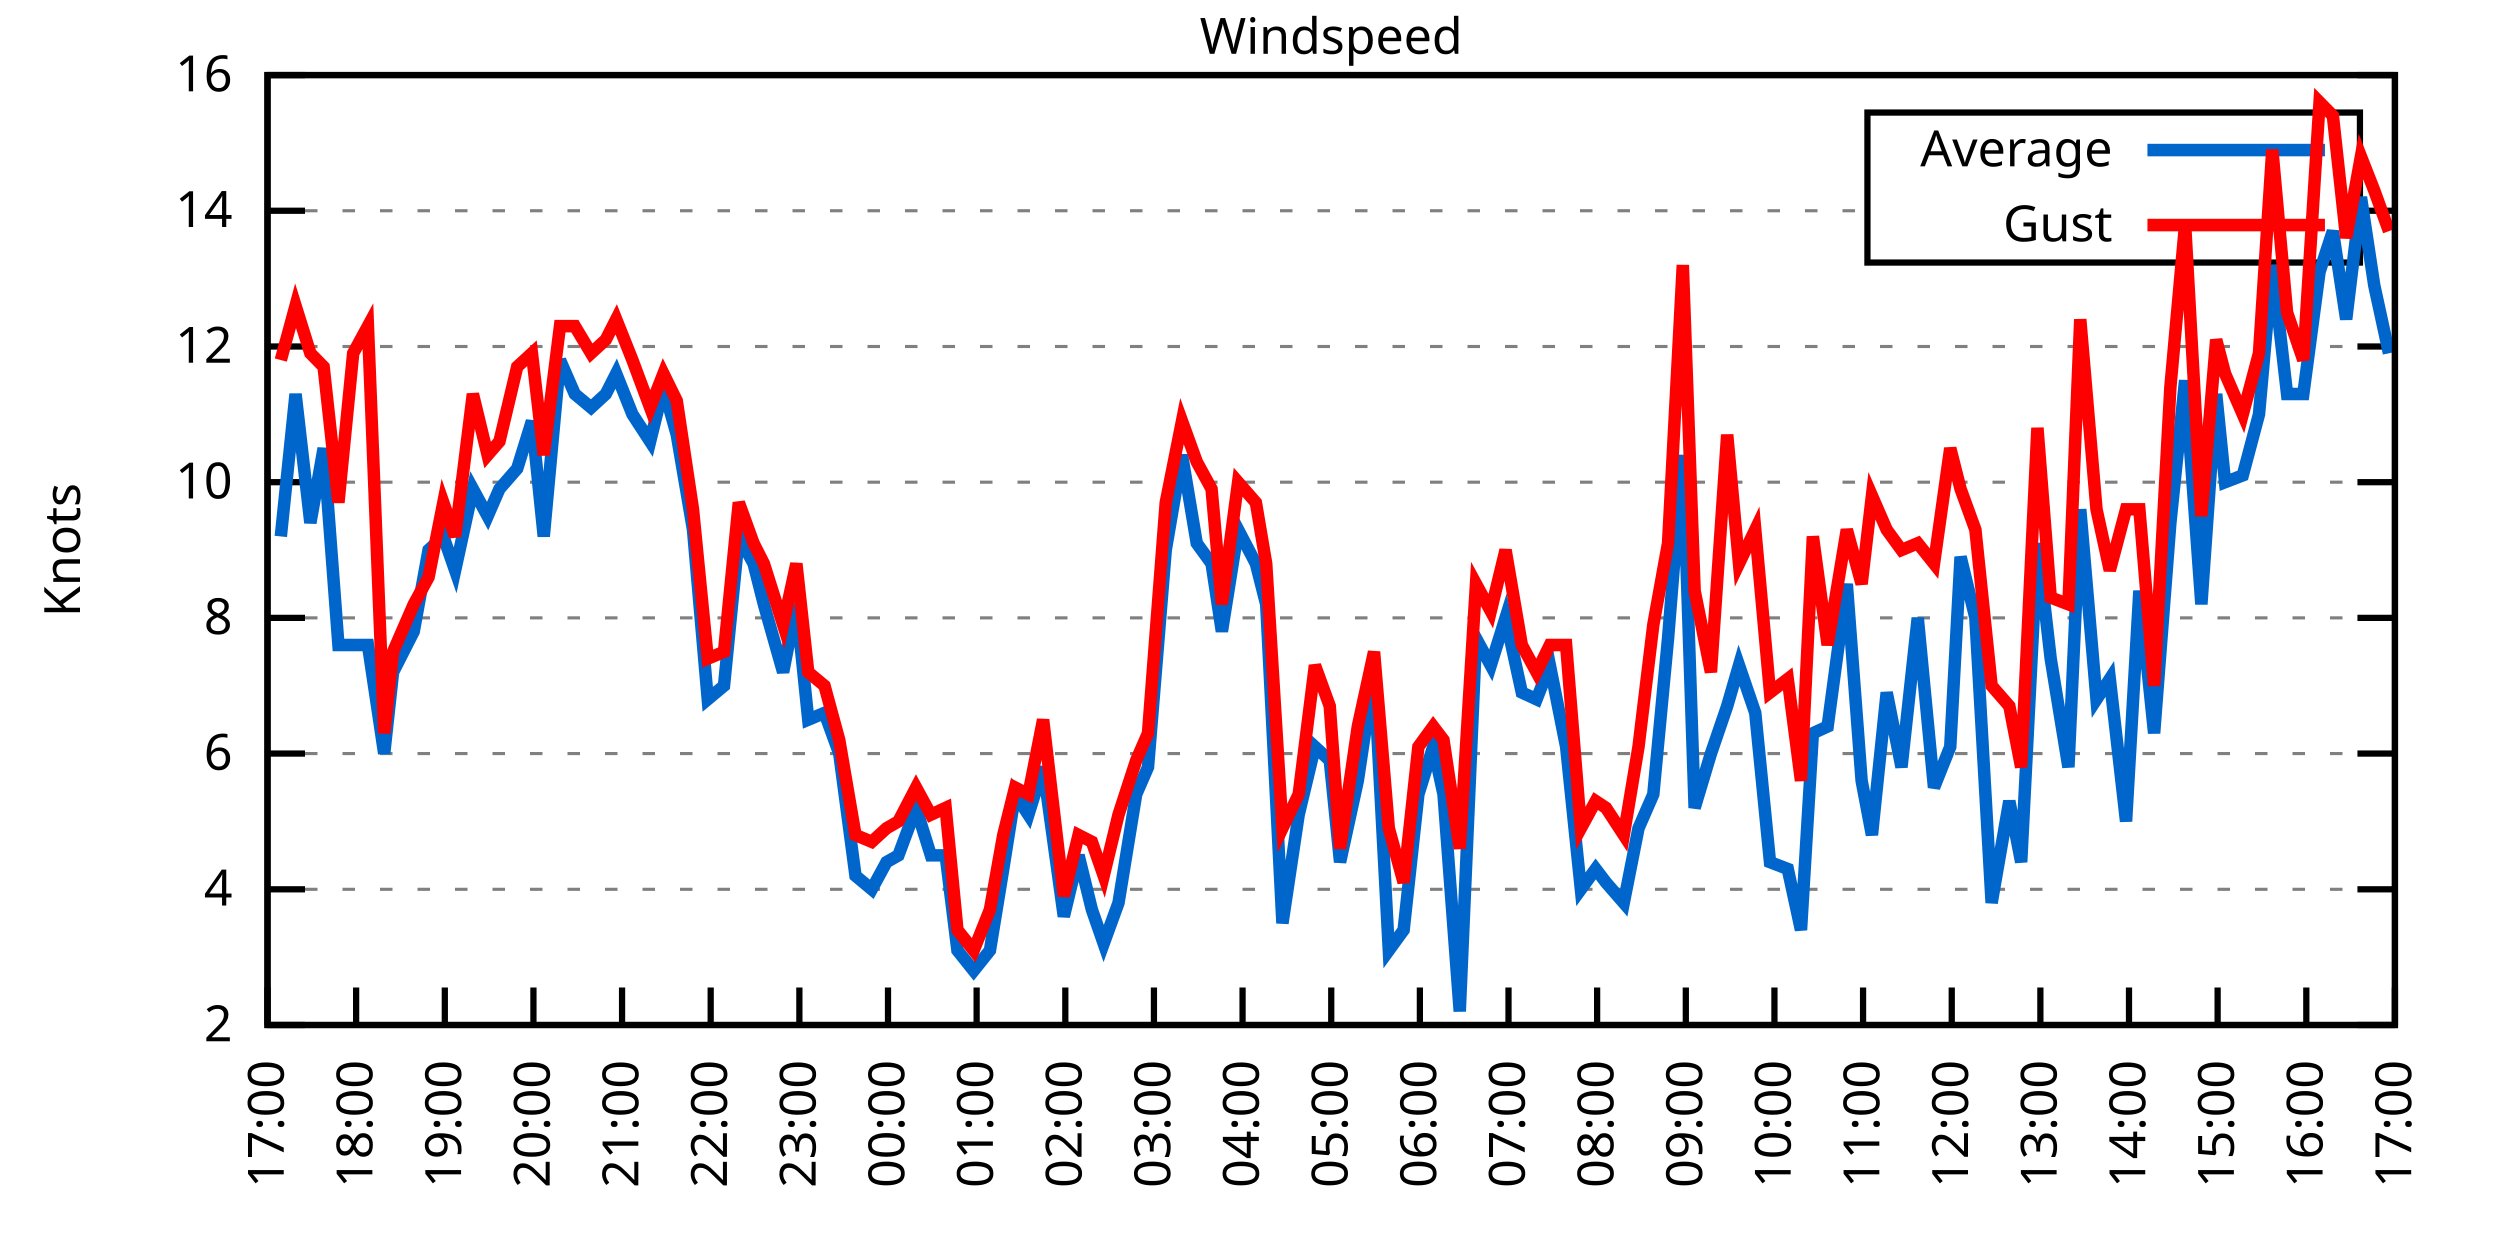
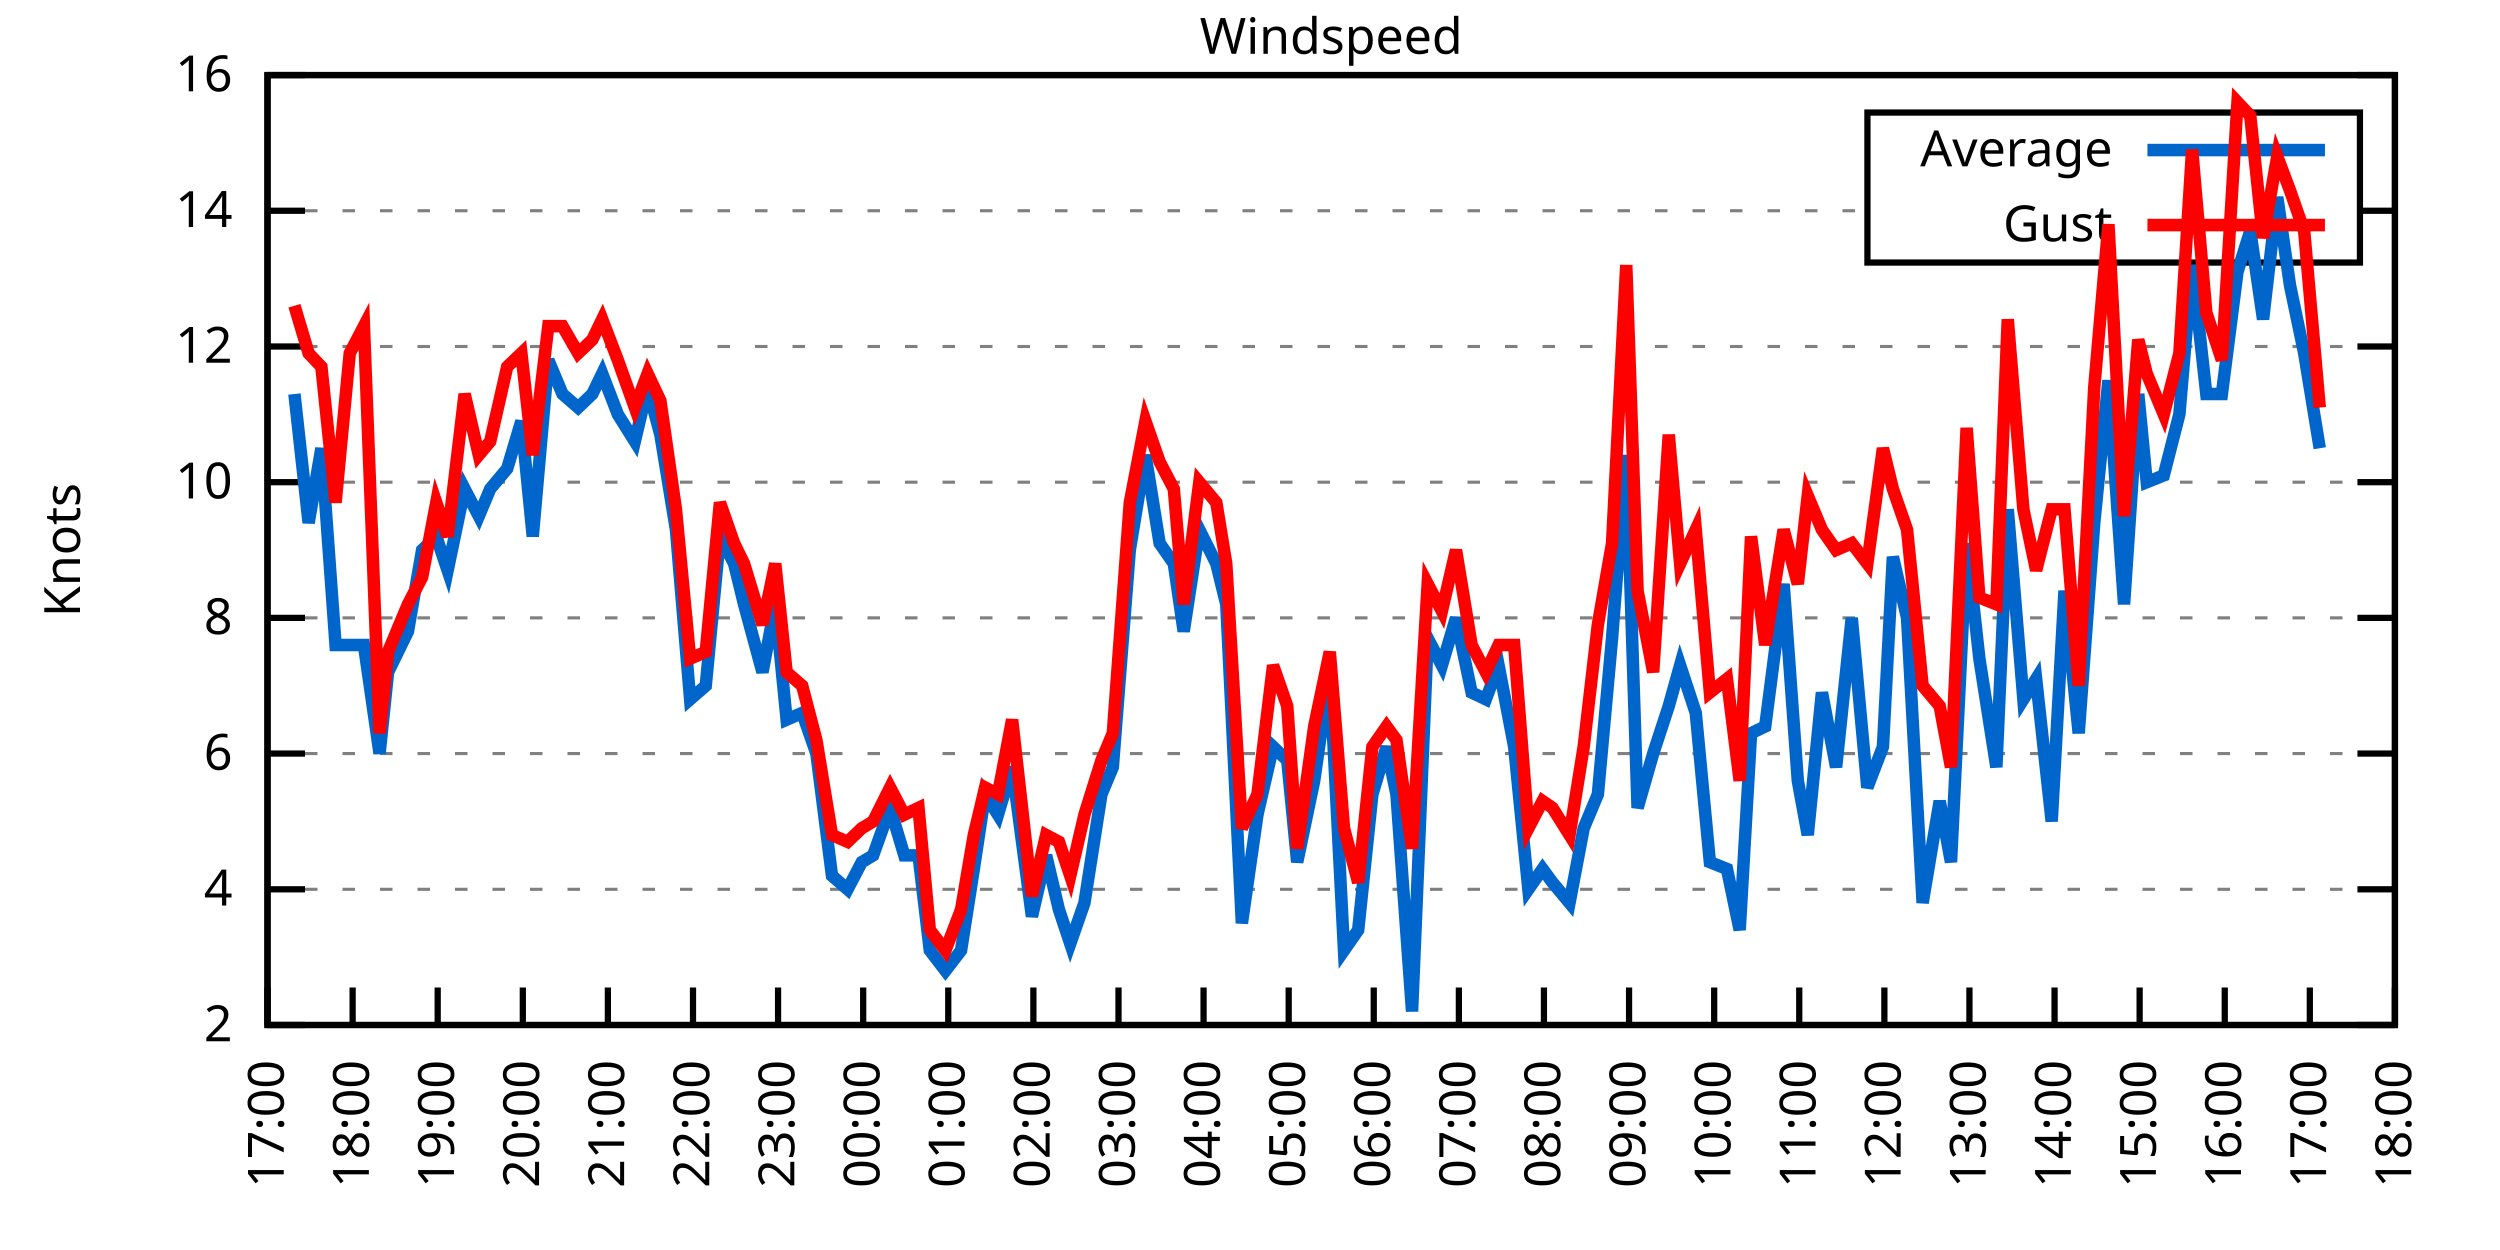
<svg xmlns="http://www.w3.org/2000/svg" xmlns:xlink="http://www.w3.org/1999/xlink" width="400" height="200" viewBox="0 0 400 200">
  <g id="gnuplot_canvas">
    <rect x="0" y="0" width="400" height="200" fill="none" />
    <defs>
      <circle id="gpDot" r="0.5" stroke-width="0.5" stroke="currentColor" />
      <path id="gpPt0" stroke-width="0.333" stroke="currentColor" d="M-1,0 h2 M0,-1 v2" />
      <path id="gpPt1" stroke-width="0.333" stroke="currentColor" d="M-1,-1 L1,1 M1,-1 L-1,1" />
      <path id="gpPt2" stroke-width="0.333" stroke="currentColor" d="M-1,0 L1,0 M0,-1 L0,1 M-1,-1 L1,1 M-1,1 L1,-1" />
      <rect id="gpPt3" stroke-width="0.333" stroke="currentColor" x="-1" y="-1" width="2" height="2" />
      <rect id="gpPt4" stroke-width="0.333" stroke="currentColor" fill="currentColor" x="-1" y="-1" width="2" height="2" />
      <circle id="gpPt5" stroke-width="0.333" stroke="currentColor" cx="0" cy="0" r="1" />
      <use xlink:href="#gpPt5" id="gpPt6" fill="currentColor" stroke="none" />
      <path id="gpPt7" stroke-width="0.333" stroke="currentColor" d="M0,-1.33 L-1.33,0.67 L1.33,0.67 z" />
      <use xlink:href="#gpPt7" id="gpPt8" fill="currentColor" stroke="none" />
      <use xlink:href="#gpPt7" id="gpPt9" stroke="currentColor" transform="rotate(180)" />
      <use xlink:href="#gpPt9" id="gpPt10" fill="currentColor" stroke="none" />
      <use xlink:href="#gpPt3" id="gpPt11" stroke="currentColor" transform="rotate(45)" />
      <use xlink:href="#gpPt11" id="gpPt12" fill="currentColor" stroke="none" />
      <path id="gpPt13" stroke-width="0.333" stroke="currentColor" d="M0,1.330 L1.265,0.411 L0.782,-1.067 L-0.782,-1.076 L-1.265,0.411 z" />
      <use xlink:href="#gpPt13" id="gpPt14" fill="currentColor" stroke="none" />
      <filter id="textbox" filterUnits="objectBoundingBox" x="0" y="0" height="1" width="1">
        <feFlood flood-color="white" flood-opacity="1" result="bgnd" />
        <feComposite in="SourceGraphic" in2="bgnd" operator="atop" />
      </filter>
      <filter id="greybox" filterUnits="objectBoundingBox" x="0" y="0" height="1" width="1">
        <feFlood flood-color="lightgrey" flood-opacity="1" result="grey" />
        <feComposite in="SourceGraphic" in2="grey" operator="atop" />
      </filter>
    </defs>
    <g fill="none" color="white" stroke="currentColor" stroke-width="1.00" stroke-linecap="butt" stroke-linejoin="miter">
</g>
    <g fill="none" color="black" stroke="currentColor" stroke-width="1.00" stroke-linecap="butt" stroke-linejoin="miter">
      <g stroke="none" shape-rendering="crispEdges">
        <polygon fill="rgb(255, 255, 255)" points="42.80,164.00 383.18,164.00 383.18,12.02 42.80,12.02 " />
      </g>
    </g>
    <g fill="none" color="black" stroke="currentColor" stroke-width="1.00" stroke-linecap="butt" stroke-linejoin="miter">
</g>
    <g fill="none" color="black" stroke="black" stroke-width="0.50" stroke-linecap="butt" stroke-linejoin="miter">
</g>
    <g fill="none" color="gray" stroke="currentColor" stroke-width="0.50" stroke-linecap="butt" stroke-linejoin="miter">
      <path stroke="gray" stroke-dasharray="2,4" class="gridline" d="M42.80,164.00 L383.19,164.00  " />
    </g>
    <g fill="none" color="gray" stroke="gray" stroke-width="1.00" stroke-linecap="butt" stroke-linejoin="miter">
</g>
    <g fill="none" color="black" stroke="currentColor" stroke-width="1.00" stroke-linecap="butt" stroke-linejoin="miter">
      <path stroke="black" d="M42.80,164.00 L48.80,164.00 M383.19,164.00 L377.19,164.00  " />
      <g transform="translate(37.20,166.60)" stroke="none" fill="black" font-family="Sans" font-size="8.00" text-anchor="end">
        <text>
          <tspan font-family="Sans"> 2</tspan>
        </text>
      </g>
    </g>
    <g fill="none" color="black" stroke="currentColor" stroke-width="1.00" stroke-linecap="butt" stroke-linejoin="miter">
</g>
    <g fill="none" color="black" stroke="black" stroke-width="0.50" stroke-linecap="butt" stroke-linejoin="miter">
</g>
    <g fill="none" color="gray" stroke="currentColor" stroke-width="0.50" stroke-linecap="butt" stroke-linejoin="miter">
      <path stroke="gray" stroke-dasharray="2,4" class="gridline" d="M42.80,142.29 L383.19,142.29  " />
    </g>
    <g fill="none" color="gray" stroke="gray" stroke-width="1.00" stroke-linecap="butt" stroke-linejoin="miter">
</g>
    <g fill="none" color="black" stroke="currentColor" stroke-width="1.00" stroke-linecap="butt" stroke-linejoin="miter">
      <path stroke="black" d="M42.80,142.29 L48.80,142.29 M383.19,142.29 L377.19,142.29  " />
      <g transform="translate(37.20,144.89)" stroke="none" fill="black" font-family="Sans" font-size="8.00" text-anchor="end">
        <text>
          <tspan font-family="Sans"> 4</tspan>
        </text>
      </g>
    </g>
    <g fill="none" color="black" stroke="currentColor" stroke-width="1.00" stroke-linecap="butt" stroke-linejoin="miter">
</g>
    <g fill="none" color="black" stroke="black" stroke-width="0.50" stroke-linecap="butt" stroke-linejoin="miter">
</g>
    <g fill="none" color="gray" stroke="currentColor" stroke-width="0.50" stroke-linecap="butt" stroke-linejoin="miter">
      <path stroke="gray" stroke-dasharray="2,4" class="gridline" d="M42.80,120.57 L383.19,120.57  " />
    </g>
    <g fill="none" color="gray" stroke="gray" stroke-width="1.00" stroke-linecap="butt" stroke-linejoin="miter">
</g>
    <g fill="none" color="black" stroke="currentColor" stroke-width="1.00" stroke-linecap="butt" stroke-linejoin="miter">
      <path stroke="black" d="M42.80,120.57 L48.80,120.57 M383.19,120.57 L377.19,120.57  " />
      <g transform="translate(37.20,123.17)" stroke="none" fill="black" font-family="Sans" font-size="8.00" text-anchor="end">
        <text>
          <tspan font-family="Sans"> 6</tspan>
        </text>
      </g>
    </g>
    <g fill="none" color="black" stroke="currentColor" stroke-width="1.00" stroke-linecap="butt" stroke-linejoin="miter">
</g>
    <g fill="none" color="black" stroke="black" stroke-width="0.50" stroke-linecap="butt" stroke-linejoin="miter">
</g>
    <g fill="none" color="gray" stroke="currentColor" stroke-width="0.50" stroke-linecap="butt" stroke-linejoin="miter">
      <path stroke="gray" stroke-dasharray="2,4" class="gridline" d="M42.80,98.86 L383.19,98.86  " />
    </g>
    <g fill="none" color="gray" stroke="gray" stroke-width="1.00" stroke-linecap="butt" stroke-linejoin="miter">
</g>
    <g fill="none" color="black" stroke="currentColor" stroke-width="1.00" stroke-linecap="butt" stroke-linejoin="miter">
      <path stroke="black" d="M42.80,98.86 L48.80,98.86 M383.19,98.86 L377.19,98.86  " />
      <g transform="translate(37.20,101.46)" stroke="none" fill="black" font-family="Sans" font-size="8.00" text-anchor="end">
        <text>
          <tspan font-family="Sans"> 8</tspan>
        </text>
      </g>
    </g>
    <g fill="none" color="black" stroke="currentColor" stroke-width="1.00" stroke-linecap="butt" stroke-linejoin="miter">
</g>
    <g fill="none" color="black" stroke="black" stroke-width="0.50" stroke-linecap="butt" stroke-linejoin="miter">
</g>
    <g fill="none" color="gray" stroke="currentColor" stroke-width="0.50" stroke-linecap="butt" stroke-linejoin="miter">
      <path stroke="gray" stroke-dasharray="2,4" class="gridline" d="M42.80,77.15 L383.19,77.15  " />
    </g>
    <g fill="none" color="gray" stroke="gray" stroke-width="1.00" stroke-linecap="butt" stroke-linejoin="miter">
</g>
    <g fill="none" color="black" stroke="currentColor" stroke-width="1.00" stroke-linecap="butt" stroke-linejoin="miter">
      <path stroke="black" d="M42.80,77.15 L48.80,77.15 M383.19,77.15 L377.19,77.15  " />
      <g transform="translate(37.20,79.75)" stroke="none" fill="black" font-family="Sans" font-size="8.00" text-anchor="end">
        <text>
          <tspan font-family="Sans"> 10</tspan>
        </text>
      </g>
    </g>
    <g fill="none" color="black" stroke="currentColor" stroke-width="1.00" stroke-linecap="butt" stroke-linejoin="miter">
</g>
    <g fill="none" color="black" stroke="black" stroke-width="0.50" stroke-linecap="butt" stroke-linejoin="miter">
</g>
    <g fill="none" color="gray" stroke="currentColor" stroke-width="0.50" stroke-linecap="butt" stroke-linejoin="miter">
      <path stroke="gray" stroke-dasharray="2,4" class="gridline" d="M42.80,55.44 L383.19,55.44  " />
    </g>
    <g fill="none" color="gray" stroke="gray" stroke-width="1.00" stroke-linecap="butt" stroke-linejoin="miter">
</g>
    <g fill="none" color="black" stroke="currentColor" stroke-width="1.00" stroke-linecap="butt" stroke-linejoin="miter">
      <path stroke="black" d="M42.80,55.44 L48.80,55.44 M383.19,55.44 L377.19,55.44  " />
      <g transform="translate(37.20,58.04)" stroke="none" fill="black" font-family="Sans" font-size="8.00" text-anchor="end">
        <text>
          <tspan font-family="Sans"> 12</tspan>
        </text>
      </g>
    </g>
    <g fill="none" color="black" stroke="currentColor" stroke-width="1.00" stroke-linecap="butt" stroke-linejoin="miter">
</g>
    <g fill="none" color="black" stroke="black" stroke-width="0.50" stroke-linecap="butt" stroke-linejoin="miter">
</g>
    <g fill="none" color="gray" stroke="currentColor" stroke-width="0.50" stroke-linecap="butt" stroke-linejoin="miter">
      <path stroke="gray" stroke-dasharray="2,4" class="gridline" d="M42.80,33.72 L298.79,33.72 M377.59,33.72 L383.19,33.72  " />
    </g>
    <g fill="none" color="gray" stroke="gray" stroke-width="1.00" stroke-linecap="butt" stroke-linejoin="miter">
</g>
    <g fill="none" color="black" stroke="currentColor" stroke-width="1.00" stroke-linecap="butt" stroke-linejoin="miter">
      <path stroke="black" d="M42.80,33.72 L48.80,33.72 M383.19,33.72 L377.19,33.72  " />
      <g transform="translate(37.20,36.32)" stroke="none" fill="black" font-family="Sans" font-size="8.00" text-anchor="end">
        <text>
          <tspan font-family="Sans"> 14</tspan>
        </text>
      </g>
    </g>
    <g fill="none" color="black" stroke="currentColor" stroke-width="1.00" stroke-linecap="butt" stroke-linejoin="miter">
</g>
    <g fill="none" color="black" stroke="black" stroke-width="0.50" stroke-linecap="butt" stroke-linejoin="miter">
</g>
    <g fill="none" color="gray" stroke="currentColor" stroke-width="0.50" stroke-linecap="butt" stroke-linejoin="miter">
      <path stroke="gray" stroke-dasharray="2,4" class="gridline" d="M42.80,12.01 L383.19,12.01  " />
    </g>
    <g fill="none" color="gray" stroke="gray" stroke-width="1.00" stroke-linecap="butt" stroke-linejoin="miter">
</g>
    <g fill="none" color="black" stroke="currentColor" stroke-width="1.00" stroke-linecap="butt" stroke-linejoin="miter">
      <path stroke="black" d="M42.80,12.01 L48.80,12.01 M383.19,12.01 L377.19,12.01  " />
      <g transform="translate(37.20,14.61)" stroke="none" fill="black" font-family="Sans" font-size="8.00" text-anchor="end">
        <text>
          <tspan font-family="Sans"> 16</tspan>
        </text>
      </g>
    </g>
    <g fill="none" color="black" stroke="currentColor" stroke-width="1.00" stroke-linecap="butt" stroke-linejoin="miter">
      <path stroke="black" d="M42.80,164.00 L42.80,158.00  " />
      <g transform="translate(45.40,169.60) rotate(270.00)" stroke="none" fill="black" font-family="Sans" font-size="8.00" text-anchor="end">
        <text>
          <tspan font-family="Sans">17:00</tspan>
        </text>
      </g>
    </g>
    <g fill="none" color="black" stroke="currentColor" stroke-width="1.00" stroke-linecap="butt" stroke-linejoin="miter">
-       <path stroke="black" d="M56.98,164.00 L56.98,158.00  " />
-       <g transform="translate(59.58,169.60) rotate(270.00)" stroke="none" fill="black" font-family="Sans" font-size="8.00" text-anchor="end">
+       <path stroke="black" d="M56.42,164.00 L56.42,158.00  " />
+       <g transform="translate(59.02,169.60) rotate(270.00)" stroke="none" fill="black" font-family="Sans" font-size="8.00" text-anchor="end">
        <text>
          <tspan font-family="Sans">18:00</tspan>
        </text>
      </g>
    </g>
    <g fill="none" color="black" stroke="currentColor" stroke-width="1.00" stroke-linecap="butt" stroke-linejoin="miter">
-       <path stroke="black" d="M71.17,164.00 L71.17,158.00  " />
-       <g transform="translate(73.77,169.60) rotate(270.00)" stroke="none" fill="black" font-family="Sans" font-size="8.00" text-anchor="end">
+       <path stroke="black" d="M70.03,164.00 L70.03,158.00  " />
+       <g transform="translate(72.63,169.60) rotate(270.00)" stroke="none" fill="black" font-family="Sans" font-size="8.00" text-anchor="end">
        <text>
          <tspan font-family="Sans">19:00</tspan>
        </text>
      </g>
    </g>
    <g fill="none" color="black" stroke="currentColor" stroke-width="1.00" stroke-linecap="butt" stroke-linejoin="miter">
-       <path stroke="black" d="M85.35,164.00 L85.35,158.00  " />
-       <g transform="translate(87.95,169.60) rotate(270.00)" stroke="none" fill="black" font-family="Sans" font-size="8.00" text-anchor="end">
+       <path stroke="black" d="M83.65,164.00 L83.65,158.00  " />
+       <g transform="translate(86.25,169.60) rotate(270.00)" stroke="none" fill="black" font-family="Sans" font-size="8.00" text-anchor="end">
        <text>
          <tspan font-family="Sans">20:00</tspan>
        </text>
      </g>
    </g>
    <g fill="none" color="black" stroke="currentColor" stroke-width="1.00" stroke-linecap="butt" stroke-linejoin="miter">
-       <path stroke="black" d="M99.53,164.00 L99.53,158.00  " />
-       <g transform="translate(102.13,169.60) rotate(270.00)" stroke="none" fill="black" font-family="Sans" font-size="8.00" text-anchor="end">
+       <path stroke="black" d="M97.26,164.00 L97.26,158.00  " />
+       <g transform="translate(99.86,169.60) rotate(270.00)" stroke="none" fill="black" font-family="Sans" font-size="8.00" text-anchor="end">
        <text>
          <tspan font-family="Sans">21:00</tspan>
        </text>
      </g>
    </g>
    <g fill="none" color="black" stroke="currentColor" stroke-width="1.00" stroke-linecap="butt" stroke-linejoin="miter">
-       <path stroke="black" d="M113.71,164.00 L113.71,158.00  " />
-       <g transform="translate(116.31,169.60) rotate(270.00)" stroke="none" fill="black" font-family="Sans" font-size="8.00" text-anchor="end">
+       <path stroke="black" d="M110.88,164.00 L110.88,158.00  " />
+       <g transform="translate(113.48,169.60) rotate(270.00)" stroke="none" fill="black" font-family="Sans" font-size="8.00" text-anchor="end">
        <text>
          <tspan font-family="Sans">22:00</tspan>
        </text>
      </g>
    </g>
    <g fill="none" color="black" stroke="currentColor" stroke-width="1.00" stroke-linecap="butt" stroke-linejoin="miter">
-       <path stroke="black" d="M127.90,164.00 L127.90,158.00  " />
-       <g transform="translate(130.50,169.60) rotate(270.00)" stroke="none" fill="black" font-family="Sans" font-size="8.00" text-anchor="end">
+       <path stroke="black" d="M124.49,164.00 L124.49,158.00  " />
+       <g transform="translate(127.09,169.60) rotate(270.00)" stroke="none" fill="black" font-family="Sans" font-size="8.00" text-anchor="end">
        <text>
          <tspan font-family="Sans">23:00</tspan>
        </text>
      </g>
    </g>
    <g fill="none" color="black" stroke="currentColor" stroke-width="1.00" stroke-linecap="butt" stroke-linejoin="miter">
-       <path stroke="black" d="M142.08,164.00 L142.08,158.00  " />
-       <g transform="translate(144.68,169.60) rotate(270.00)" stroke="none" fill="black" font-family="Sans" font-size="8.00" text-anchor="end">
+       <path stroke="black" d="M138.11,164.00 L138.11,158.00  " />
+       <g transform="translate(140.71,169.60) rotate(270.00)" stroke="none" fill="black" font-family="Sans" font-size="8.00" text-anchor="end">
        <text>
          <tspan font-family="Sans">00:00</tspan>
        </text>
      </g>
    </g>
    <g fill="none" color="black" stroke="currentColor" stroke-width="1.00" stroke-linecap="butt" stroke-linejoin="miter">
-       <path stroke="black" d="M156.26,164.00 L156.26,158.00  " />
-       <g transform="translate(158.86,169.60) rotate(270.00)" stroke="none" fill="black" font-family="Sans" font-size="8.00" text-anchor="end">
+       <path stroke="black" d="M151.72,164.00 L151.72,158.00  " />
+       <g transform="translate(154.32,169.60) rotate(270.00)" stroke="none" fill="black" font-family="Sans" font-size="8.00" text-anchor="end">
        <text>
          <tspan font-family="Sans">01:00</tspan>
        </text>
      </g>
    </g>
    <g fill="none" color="black" stroke="currentColor" stroke-width="1.00" stroke-linecap="butt" stroke-linejoin="miter">
-       <path stroke="black" d="M170.45,164.00 L170.45,158.00  " />
-       <g transform="translate(173.05,169.60) rotate(270.00)" stroke="none" fill="black" font-family="Sans" font-size="8.00" text-anchor="end">
+       <path stroke="black" d="M165.34,164.00 L165.34,158.00  " />
+       <g transform="translate(167.94,169.60) rotate(270.00)" stroke="none" fill="black" font-family="Sans" font-size="8.00" text-anchor="end">
        <text>
          <tspan font-family="Sans">02:00</tspan>
        </text>
      </g>
    </g>
    <g fill="none" color="black" stroke="currentColor" stroke-width="1.00" stroke-linecap="butt" stroke-linejoin="miter">
-       <path stroke="black" d="M184.63,164.00 L184.63,158.00  " />
-       <g transform="translate(187.23,169.60) rotate(270.00)" stroke="none" fill="black" font-family="Sans" font-size="8.00" text-anchor="end">
+       <path stroke="black" d="M178.96,164.00 L178.96,158.00  " />
+       <g transform="translate(181.56,169.60) rotate(270.00)" stroke="none" fill="black" font-family="Sans" font-size="8.00" text-anchor="end">
        <text>
          <tspan font-family="Sans">03:00</tspan>
        </text>
      </g>
    </g>
    <g fill="none" color="black" stroke="currentColor" stroke-width="1.00" stroke-linecap="butt" stroke-linejoin="miter">
-       <path stroke="black" d="M198.81,164.00 L198.81,158.00  " />
-       <g transform="translate(201.41,169.60) rotate(270.00)" stroke="none" fill="black" font-family="Sans" font-size="8.00" text-anchor="end">
+       <path stroke="black" d="M192.57,164.00 L192.57,158.00  " />
+       <g transform="translate(195.17,169.60) rotate(270.00)" stroke="none" fill="black" font-family="Sans" font-size="8.00" text-anchor="end">
        <text>
          <tspan font-family="Sans">04:00</tspan>
        </text>
      </g>
    </g>
    <g fill="none" color="black" stroke="currentColor" stroke-width="1.00" stroke-linecap="butt" stroke-linejoin="miter">
-       <path stroke="black" d="M213.00,164.00 L213.00,158.00  " />
-       <g transform="translate(215.60,169.60) rotate(270.00)" stroke="none" fill="black" font-family="Sans" font-size="8.00" text-anchor="end">
+       <path stroke="black" d="M206.19,164.00 L206.19,158.00  " />
+       <g transform="translate(208.79,169.60) rotate(270.00)" stroke="none" fill="black" font-family="Sans" font-size="8.00" text-anchor="end">
        <text>
          <tspan font-family="Sans">05:00</tspan>
        </text>
      </g>
    </g>
    <g fill="none" color="black" stroke="currentColor" stroke-width="1.00" stroke-linecap="butt" stroke-linejoin="miter">
-       <path stroke="black" d="M227.18,164.00 L227.18,158.00  " />
-       <g transform="translate(229.78,169.60) rotate(270.00)" stroke="none" fill="black" font-family="Sans" font-size="8.00" text-anchor="end">
+       <path stroke="black" d="M219.80,164.00 L219.80,158.00  " />
+       <g transform="translate(222.40,169.60) rotate(270.00)" stroke="none" fill="black" font-family="Sans" font-size="8.00" text-anchor="end">
        <text>
          <tspan font-family="Sans">06:00</tspan>
        </text>
      </g>
    </g>
    <g fill="none" color="black" stroke="currentColor" stroke-width="1.00" stroke-linecap="butt" stroke-linejoin="miter">
-       <path stroke="black" d="M241.36,164.00 L241.36,158.00  " />
-       <g transform="translate(243.96,169.60) rotate(270.00)" stroke="none" fill="black" font-family="Sans" font-size="8.00" text-anchor="end">
+       <path stroke="black" d="M233.42,164.00 L233.42,158.00  " />
+       <g transform="translate(236.02,169.60) rotate(270.00)" stroke="none" fill="black" font-family="Sans" font-size="8.00" text-anchor="end">
        <text>
          <tspan font-family="Sans">07:00</tspan>
        </text>
      </g>
    </g>
    <g fill="none" color="black" stroke="currentColor" stroke-width="1.00" stroke-linecap="butt" stroke-linejoin="miter">
-       <path stroke="black" d="M255.54,164.00 L255.54,158.00  " />
-       <g transform="translate(258.14,169.60) rotate(270.00)" stroke="none" fill="black" font-family="Sans" font-size="8.00" text-anchor="end">
+       <path stroke="black" d="M247.03,164.00 L247.03,158.00  " />
+       <g transform="translate(249.63,169.60) rotate(270.00)" stroke="none" fill="black" font-family="Sans" font-size="8.00" text-anchor="end">
        <text>
          <tspan font-family="Sans">08:00</tspan>
        </text>
      </g>
    </g>
    <g fill="none" color="black" stroke="currentColor" stroke-width="1.00" stroke-linecap="butt" stroke-linejoin="miter">
-       <path stroke="black" d="M269.73,164.00 L269.73,158.00  " />
-       <g transform="translate(272.33,169.60) rotate(270.00)" stroke="none" fill="black" font-family="Sans" font-size="8.00" text-anchor="end">
+       <path stroke="black" d="M260.65,164.00 L260.65,158.00  " />
+       <g transform="translate(263.25,169.60) rotate(270.00)" stroke="none" fill="black" font-family="Sans" font-size="8.00" text-anchor="end">
        <text>
          <tspan font-family="Sans">09:00</tspan>
        </text>
      </g>
    </g>
    <g fill="none" color="black" stroke="currentColor" stroke-width="1.00" stroke-linecap="butt" stroke-linejoin="miter">
-       <path stroke="black" d="M283.91,164.00 L283.91,158.00  " />
-       <g transform="translate(286.51,169.60) rotate(270.00)" stroke="none" fill="black" font-family="Sans" font-size="8.00" text-anchor="end">
+       <path stroke="black" d="M274.27,164.00 L274.27,158.00  " />
+       <g transform="translate(276.87,169.60) rotate(270.00)" stroke="none" fill="black" font-family="Sans" font-size="8.00" text-anchor="end">
        <text>
          <tspan font-family="Sans">10:00</tspan>
        </text>
      </g>
    </g>
    <g fill="none" color="black" stroke="currentColor" stroke-width="1.00" stroke-linecap="butt" stroke-linejoin="miter">
-       <path stroke="black" d="M298.09,164.00 L298.09,158.00  " />
-       <g transform="translate(300.69,169.60) rotate(270.00)" stroke="none" fill="black" font-family="Sans" font-size="8.00" text-anchor="end">
+       <path stroke="black" d="M287.88,164.00 L287.88,158.00  " />
+       <g transform="translate(290.48,169.60) rotate(270.00)" stroke="none" fill="black" font-family="Sans" font-size="8.00" text-anchor="end">
        <text>
          <tspan font-family="Sans">11:00</tspan>
        </text>
      </g>
    </g>
    <g fill="none" color="black" stroke="currentColor" stroke-width="1.00" stroke-linecap="butt" stroke-linejoin="miter">
-       <path stroke="black" d="M312.28,164.00 L312.28,158.00  " />
-       <g transform="translate(314.88,169.60) rotate(270.00)" stroke="none" fill="black" font-family="Sans" font-size="8.00" text-anchor="end">
+       <path stroke="black" d="M301.50,164.00 L301.50,158.00  " />
+       <g transform="translate(304.10,169.60) rotate(270.00)" stroke="none" fill="black" font-family="Sans" font-size="8.00" text-anchor="end">
        <text>
          <tspan font-family="Sans">12:00</tspan>
        </text>
      </g>
    </g>
    <g fill="none" color="black" stroke="currentColor" stroke-width="1.00" stroke-linecap="butt" stroke-linejoin="miter">
-       <path stroke="black" d="M326.46,164.00 L326.46,158.00  " />
-       <g transform="translate(329.06,169.60) rotate(270.00)" stroke="none" fill="black" font-family="Sans" font-size="8.00" text-anchor="end">
+       <path stroke="black" d="M315.11,164.00 L315.11,158.00  " />
+       <g transform="translate(317.71,169.60) rotate(270.00)" stroke="none" fill="black" font-family="Sans" font-size="8.00" text-anchor="end">
        <text>
          <tspan font-family="Sans">13:00</tspan>
        </text>
      </g>
    </g>
    <g fill="none" color="black" stroke="currentColor" stroke-width="1.00" stroke-linecap="butt" stroke-linejoin="miter">
-       <path stroke="black" d="M340.64,164.00 L340.64,158.00  " />
-       <g transform="translate(343.24,169.60) rotate(270.00)" stroke="none" fill="black" font-family="Sans" font-size="8.00" text-anchor="end">
+       <path stroke="black" d="M328.73,164.00 L328.73,158.00  " />
+       <g transform="translate(331.33,169.60) rotate(270.00)" stroke="none" fill="black" font-family="Sans" font-size="8.00" text-anchor="end">
        <text>
          <tspan font-family="Sans">14:00</tspan>
        </text>
      </g>
    </g>
    <g fill="none" color="black" stroke="currentColor" stroke-width="1.00" stroke-linecap="butt" stroke-linejoin="miter">
-       <path stroke="black" d="M354.82,164.00 L354.82,158.00  " />
-       <g transform="translate(357.42,169.60) rotate(270.00)" stroke="none" fill="black" font-family="Sans" font-size="8.00" text-anchor="end">
+       <path stroke="black" d="M342.34,164.00 L342.34,158.00  " />
+       <g transform="translate(344.94,169.60) rotate(270.00)" stroke="none" fill="black" font-family="Sans" font-size="8.00" text-anchor="end">
        <text>
          <tspan font-family="Sans">15:00</tspan>
        </text>
      </g>
    </g>
    <g fill="none" color="black" stroke="currentColor" stroke-width="1.00" stroke-linecap="butt" stroke-linejoin="miter">
-       <path stroke="black" d="M369.01,164.00 L369.01,158.00  " />
-       <g transform="translate(371.61,169.60) rotate(270.00)" stroke="none" fill="black" font-family="Sans" font-size="8.00" text-anchor="end">
+       <path stroke="black" d="M355.96,164.00 L355.96,158.00  " />
+       <g transform="translate(358.56,169.60) rotate(270.00)" stroke="none" fill="black" font-family="Sans" font-size="8.00" text-anchor="end">
        <text>
          <tspan font-family="Sans">16:00</tspan>
+         </text>
+       </g>
+     </g>
+     <g fill="none" color="black" stroke="currentColor" stroke-width="1.00" stroke-linecap="butt" stroke-linejoin="miter">
+       <path stroke="black" d="M369.57,164.00 L369.57,158.00  " />
+       <g transform="translate(372.17,169.60) rotate(270.00)" stroke="none" fill="black" font-family="Sans" font-size="8.00" text-anchor="end">
+         <text>
+           <tspan font-family="Sans">17:00</tspan>
        </text>
      </g>
    </g>
    <g fill="none" color="black" stroke="currentColor" stroke-width="1.00" stroke-linecap="butt" stroke-linejoin="miter">
      <path stroke="black" d="M383.19,164.00 L383.19,158.00  " />
      <g transform="translate(385.79,169.60) rotate(270.00)" stroke="none" fill="black" font-family="Sans" font-size="8.00" text-anchor="end">
        <text>
-           <tspan font-family="Sans">17:00</tspan>
+           <tspan font-family="Sans">18:00</tspan>
        </text>
      </g>
    </g>
    <g fill="none" color="black" stroke="currentColor" stroke-width="1.00" stroke-linecap="butt" stroke-linejoin="miter">
</g>
    <g fill="none" color="black" stroke="currentColor" stroke-width="1.00" stroke-linecap="butt" stroke-linejoin="miter">
      <path stroke="black" d="M42.80,12.01 L42.80,164.00 L383.19,164.00 L383.19,12.01 L42.80,12.01 Z  " />
    </g>
    <g fill="none" color="black" stroke="currentColor" stroke-width="1.00" stroke-linecap="butt" stroke-linejoin="miter">
</g>
    <g fill="none" color="black" stroke="currentColor" stroke-width="1.00" stroke-linecap="butt" stroke-linejoin="miter">
      <path stroke="black" d="M298.79,42.01 L298.79,18.01 L377.59,18.01 L377.59,42.01 L298.79,42.01 Z  " />
    </g>
    <g id="Windspeed_plot_1">
      <g fill="none" color="white" stroke="black" stroke-width="2.00" stroke-linecap="butt" stroke-linejoin="miter">
</g>
      <g fill="none" color="black" stroke="currentColor" stroke-width="2.00" stroke-linecap="butt" stroke-linejoin="miter">
        <g transform="translate(337.99,26.61)" stroke="none" fill="black" font-family="Sans" font-size="8.00" text-anchor="end">
          <text>
            <tspan font-family="Sans">Average</tspan>
          </text>
        </g>
      </g>
      <g fill="none" color="black" stroke="currentColor" stroke-width="2.00" stroke-linecap="butt" stroke-linejoin="miter">
-         <path stroke="rgb(  0, 102, 204)" d="M343.59,24.01 L371.99,24.01 M44.93,85.83 L47.29,63.04 L49.66,83.66 L51.78,71.72 L54.15,103.20 L56.51,103.20   L58.87,103.20 L61.47,120.57 L62.89,107.55 L66.20,101.03 L68.57,88.00 L70.93,85.83 L72.82,91.26 L75.66,78.23   L78.02,82.58 L79.91,78.23 L82.75,74.98 L85.11,67.38 L87.00,85.83 L89.60,57.61 L91.97,63.04 L94.57,65.21   L96.93,63.04 L98.59,59.78 L101.19,66.29 L104.02,70.63 L106.15,61.95 L108.28,69.55 L110.88,84.75 L113.24,111.89   L115.84,109.72 L118.21,85.83 L120.57,90.18 L122.22,96.69 L125.30,107.55 L127.42,96.69 L129.32,115.15 L131.92,114.06   L134.28,120.57 L136.88,140.12 L139.48,142.29 L141.84,137.94 L143.74,136.86 L146.57,129.26 L148.94,136.86 L151.30,136.86   L153.19,152.06 L155.79,155.31 L158.39,152.06 L160.52,139.03 L162.41,127.09 L164.54,130.35 L166.90,122.75 L170.21,146.63   L172.57,136.86 L174.70,145.54 L176.59,150.97 L178.96,144.46 L181.79,127.09 L183.68,122.75 L186.52,88.00 L189.12,72.81   L191.48,86.92 L193.85,90.18 L195.50,101.03 L198.10,84.75 L200.94,90.18 L202.59,96.69 L205.19,147.72 L207.79,130.35   L210.39,119.49 L212.76,121.66 L214.41,137.94 L217.25,124.92 L219.85,107.55 L222.21,152.06 L224.58,148.80 L226.94,127.09   L229.31,119.49 L230.96,127.09 L233.56,161.83 L236.16,102.12 L238.52,106.46 L240.89,98.86 L243.49,110.80 L245.85,111.89   L247.98,106.46 L250.58,119.49 L252.94,142.29 L255.31,139.03 L256.96,141.20 L259.80,144.46 L262.16,132.52 L264.53,127.09   L266.89,102.12 L269.25,72.81 L271.14,129.26 L273.75,120.57 L276.35,112.97 L278.24,106.46 L280.84,114.06 L283.20,137.94   L286.04,139.03 L288.16,148.80 L290.06,117.32 L292.42,116.23 L295.49,93.43 L297.86,124.92 L299.51,133.60 L301.87,110.80   L304.24,122.75 L306.84,98.86 L309.44,126.00 L312.04,119.49 L313.69,89.09 L316.06,98.86 L318.66,144.46 L321.49,128.17   L323.39,137.94 L325.99,86.92 L328.11,105.38 L330.95,122.75 L332.84,81.49 L335.44,111.89 L337.57,108.63 L340.17,131.43   L342.30,94.52 L344.66,117.32 L347.26,83.66 L349.62,60.86 L352.22,96.69 L354.59,63.04 L356.01,77.15 L358.84,76.06   L361.44,66.29 L363.57,42.41 L365.93,63.04 L368.53,63.04 L371.13,43.49 L373.26,36.98 L375.39,51.09 L377.75,31.55   L379.88,45.66 L382.24,56.52  " />
+         <path stroke="rgb(  0, 102, 204)" d="M343.59,24.01 L371.99,24.01 M47.11,63.04 L49.38,83.66 L51.42,71.72 L53.69,103.20 L55.96,103.20 L58.23,103.20   L60.73,120.57 L62.09,107.55 L65.27,101.03 L67.54,88.00 L69.80,85.83 L71.62,91.26 L74.34,78.23 L76.61,82.58   L78.43,78.23 L81.15,74.98 L83.42,67.38 L85.24,85.83 L87.73,57.61 L90.00,63.04 L92.50,65.21 L94.77,63.04   L96.35,59.78 L98.85,66.29 L101.57,70.63 L103.62,61.95 L105.66,69.55 L108.15,84.75 L110.42,111.89 L112.92,109.72   L115.19,85.83 L117.46,90.18 L119.05,96.69 L122.00,107.55 L124.04,96.69 L125.86,115.15 L128.35,114.06 L130.62,120.57   L133.12,140.12 L135.61,142.29 L137.88,137.94 L139.70,136.86 L142.42,129.26 L144.69,136.86 L146.96,136.86 L148.77,152.06   L151.27,155.31 L153.77,152.06 L155.81,139.03 L157.62,127.09 L159.67,130.35 L161.94,122.75 L165.11,146.63 L167.38,136.86   L169.43,145.54 L171.24,150.97 L173.51,144.46 L176.23,127.09 L178.05,122.75 L180.77,88.00 L183.27,72.81 L185.54,86.92   L187.81,90.18 L189.39,101.03 L191.89,84.75 L194.61,90.18 L196.20,96.69 L198.70,147.72 L201.19,130.35 L203.69,119.49   L205.96,121.66 L207.55,137.94 L210.27,124.92 L212.77,107.55 L215.04,152.06 L217.31,148.80 L219.58,127.09 L221.85,119.49   L223.43,127.09 L225.93,161.83 L228.43,102.12 L230.70,106.46 L232.96,98.86 L235.46,110.80 L237.73,111.89 L239.77,106.46   L242.27,119.49 L244.54,142.29 L246.81,139.03 L248.40,141.20 L251.12,144.46 L253.39,132.52 L255.66,127.09 L257.93,102.12   L260.20,72.81 L262.01,129.26 L264.51,120.57 L267.00,112.97 L268.82,106.46 L271.32,114.06 L273.58,137.94 L276.31,139.03   L278.35,148.80 L280.17,117.32 L282.43,116.23 L285.38,93.43 L287.65,124.92 L289.24,133.60 L291.51,110.80 L293.78,122.75   L296.28,98.86 L298.77,126.00 L301.27,119.49 L302.86,89.09 L305.13,98.86 L307.62,144.46 L310.35,128.17 L312.16,137.94   L314.66,86.92 L316.70,105.38 L319.42,122.75 L321.24,81.49 L323.74,111.89 L325.78,108.63 L328.27,131.43 L330.32,94.52   L332.59,117.32 L335.08,83.66 L337.35,60.86 L339.85,96.69 L342.12,63.04 L343.48,77.15 L346.20,76.06 L348.70,66.29   L350.74,42.41 L353.01,63.04 L355.50,63.04 L358.00,43.49 L360.04,36.98 L362.09,51.09 L364.36,31.55 L366.40,45.66   L368.67,56.52 L371.16,71.72  " />
      </g>
    </g>
    <g id="Windspeed_plot_2">
      <g fill="none" color="black" stroke="currentColor" stroke-width="2.00" stroke-linecap="butt" stroke-linejoin="miter">
        <g transform="translate(337.99,38.61)" stroke="none" fill="black" font-family="Sans" font-size="8.00" text-anchor="end">
          <text>
            <tspan font-family="Sans">Gust</tspan>
          </text>
        </g>
      </g>
      <g fill="none" color="black" stroke="currentColor" stroke-width="2.00" stroke-linecap="butt" stroke-linejoin="miter">
-         <path stroke="rgb(255,   0,   0)" d="M343.59,36.01 L371.99,36.01 M44.93,57.61 L47.29,48.92 L49.66,56.52 L51.78,58.69 L54.15,80.41 L56.51,56.52   L58.87,52.18 L61.47,117.32 L62.89,104.29 L66.20,96.69 L68.57,92.35 L70.93,80.41 L72.82,85.83 L75.66,63.04   L78.02,72.81 L79.91,70.63 L82.75,58.69 L85.11,56.52 L87.00,72.81 L89.60,52.18 L91.97,52.18 L94.57,56.52   L96.93,54.35 L98.59,51.09 L101.19,57.61 L104.02,65.21 L106.15,59.78 L108.28,64.12 L110.88,81.49 L113.24,105.38   L115.84,104.29 L118.21,80.41 L120.57,86.92 L122.22,90.18 L125.30,99.95 L127.42,90.18 L129.32,107.55 L131.92,109.72   L134.28,118.40 L136.88,133.60 L139.48,134.69 L141.84,132.52 L143.74,131.43 L146.57,126.00 L148.94,130.35 L151.30,129.26   L153.19,148.80 L155.79,152.06 L158.39,145.54 L160.52,133.60 L162.41,126.00 L164.54,127.09 L166.90,115.15 L170.21,143.37   L172.57,133.60 L174.70,134.69 L176.59,140.12 L178.96,130.35 L181.79,121.66 L183.68,117.32 L186.52,80.41 L189.12,67.38   L191.48,73.89 L193.85,78.23 L195.50,96.69 L198.10,77.15 L200.94,80.41 L202.59,90.18 L205.19,132.52 L207.79,127.09   L210.39,106.46 L212.76,112.97 L214.41,135.77 L217.25,116.23 L219.85,104.29 L222.21,132.52 L224.58,141.20 L226.94,119.49   L229.31,116.23 L230.96,118.40 L233.56,135.77 L236.16,93.43 L238.52,97.78 L240.89,88.00 L243.49,103.20 L245.85,107.55   L247.98,103.20 L250.58,103.20 L252.94,132.52 L255.31,128.17 L256.96,129.26 L259.80,133.60 L262.16,119.49 L264.53,99.95   L266.89,86.92 L269.25,42.41 L271.14,94.52 L273.75,107.55 L276.35,69.55 L278.24,90.18 L280.84,84.75 L283.20,110.80   L286.04,108.63 L288.16,124.92 L290.06,85.83 L292.42,103.20 L295.49,84.75 L297.86,93.43 L299.51,79.32 L301.87,84.75   L304.24,88.00 L306.84,86.92 L309.44,90.18 L312.04,71.72 L313.69,78.23 L316.06,84.75 L318.66,109.72 L321.49,112.97   L323.39,122.75 L325.99,68.46 L328.11,95.60 L330.95,96.69 L332.84,51.09 L335.44,81.49 L337.57,91.26 L340.17,81.49   L342.30,81.49 L344.66,109.72 L347.26,61.95 L349.62,35.89 L352.22,82.58 L354.59,54.35 L356.01,59.78 L358.84,66.29   L361.44,56.52 L363.57,23.95 L365.93,50.01 L368.53,57.61 L371.13,16.35 L373.26,18.52 L375.39,38.07 L377.75,25.04   L379.88,30.47 L382.24,36.98  " />
+         <path stroke="rgb(255,   0,   0)" d="M343.59,36.01 L371.99,36.01 M47.11,48.92 L49.38,56.52 L51.42,58.69 L53.69,80.41 L55.96,56.52 L58.23,52.18   L60.73,117.32 L62.09,104.29 L65.27,96.69 L67.54,92.35 L69.80,80.41 L71.62,85.83 L74.34,63.04 L76.61,72.81   L78.43,70.63 L81.15,58.69 L83.42,56.52 L85.24,72.81 L87.73,52.18 L90.00,52.18 L92.50,56.52 L94.77,54.35   L96.35,51.09 L98.85,57.61 L101.57,65.21 L103.62,59.78 L105.66,64.12 L108.15,81.49 L110.42,105.38 L112.92,104.29   L115.19,80.41 L117.46,86.92 L119.05,90.18 L122.00,99.95 L124.04,90.18 L125.86,107.55 L128.35,109.72 L130.62,118.40   L133.12,133.60 L135.61,134.69 L137.88,132.52 L139.70,131.43 L142.42,126.00 L144.69,130.35 L146.96,129.26 L148.77,148.80   L151.27,152.06 L153.77,145.54 L155.81,133.60 L157.62,126.00 L159.67,127.09 L161.94,115.15 L165.11,143.37 L167.38,133.60   L169.43,134.69 L171.24,140.12 L173.51,130.35 L176.23,121.66 L178.05,117.32 L180.77,80.41 L183.27,67.38 L185.54,73.89   L187.81,78.23 L189.39,96.69 L191.89,77.15 L194.61,80.41 L196.20,90.18 L198.70,132.52 L201.19,127.09 L203.69,106.46   L205.96,112.97 L207.55,135.77 L210.27,116.23 L212.77,104.29 L215.04,132.52 L217.31,141.20 L219.58,119.49 L221.85,116.23   L223.43,118.40 L225.93,135.77 L228.43,93.43 L230.70,97.78 L232.96,88.00 L235.46,103.20 L237.73,107.55 L239.77,103.20   L242.27,103.20 L244.54,132.52 L246.81,128.17 L248.40,129.26 L251.12,133.60 L253.39,119.49 L255.66,99.95 L257.93,86.92   L260.20,42.41 L262.01,94.52 L264.51,107.55 L267.00,69.55 L268.82,90.18 L271.32,84.75 L273.58,110.80 L276.31,108.63   L278.35,124.92 L280.17,85.83 L282.43,103.20 L285.38,84.75 L287.65,93.43 L289.24,79.32 L291.51,84.75 L293.78,88.00   L296.28,86.92 L298.77,90.18 L301.27,71.72 L302.86,78.23 L305.13,84.75 L307.62,109.72 L310.35,112.97 L312.16,122.75   L314.66,68.46 L316.70,95.60 L319.42,96.69 L321.24,51.09 L323.74,81.49 L325.78,91.26 L328.27,81.49 L330.32,81.49   L332.59,109.72 L335.08,61.95 L337.35,35.89 L339.85,82.58 L342.12,54.35 L343.48,59.78 L346.20,66.29 L348.70,56.52   L350.74,23.95 L353.01,50.01 L355.50,57.61 L358.00,16.35 L360.04,18.52 L362.09,38.07 L364.36,25.04 L366.40,30.47   L368.67,36.98 L371.16,65.21  " />
      </g>
    </g>
    <g fill="none" color="black" stroke="currentColor" stroke-width="2.00" stroke-linecap="butt" stroke-linejoin="miter">
</g>
    <g fill="none" color="black" stroke="black" stroke-width="1.00" stroke-linecap="butt" stroke-linejoin="miter">
</g>
    <g fill="none" color="black" stroke="currentColor" stroke-width="1.00" stroke-linecap="butt" stroke-linejoin="miter">
      <path stroke="black" d="M42.80,12.01 L42.80,164.00 L383.19,164.00 L383.19,12.01 L42.80,12.01 Z  " />
      <g transform="translate(12.80,88.01) rotate(270.00)" stroke="none" fill="black" font-family="Sans" font-size="8.00" text-anchor="middle">
        <text>
          <tspan font-family="Sans">Knots</tspan>
        </text>
      </g>
    </g>
    <g fill="none" color="black" stroke="currentColor" stroke-width="1.00" stroke-linecap="butt" stroke-linejoin="miter">
</g>
    <g fill="none" color="black" stroke="currentColor" stroke-width="1.00" stroke-linecap="butt" stroke-linejoin="miter">
      <g transform="translate(212.99,8.61)" stroke="none" fill="black" font-family="Sans" font-size="8.00" text-anchor="middle">
        <text>
          <tspan font-family="Sans">Windspeed</tspan>
        </text>
      </g>
    </g>
    <g fill="none" color="black" stroke="currentColor" stroke-width="1.00" stroke-linecap="butt" stroke-linejoin="miter">
</g>
  </g>
</svg>
